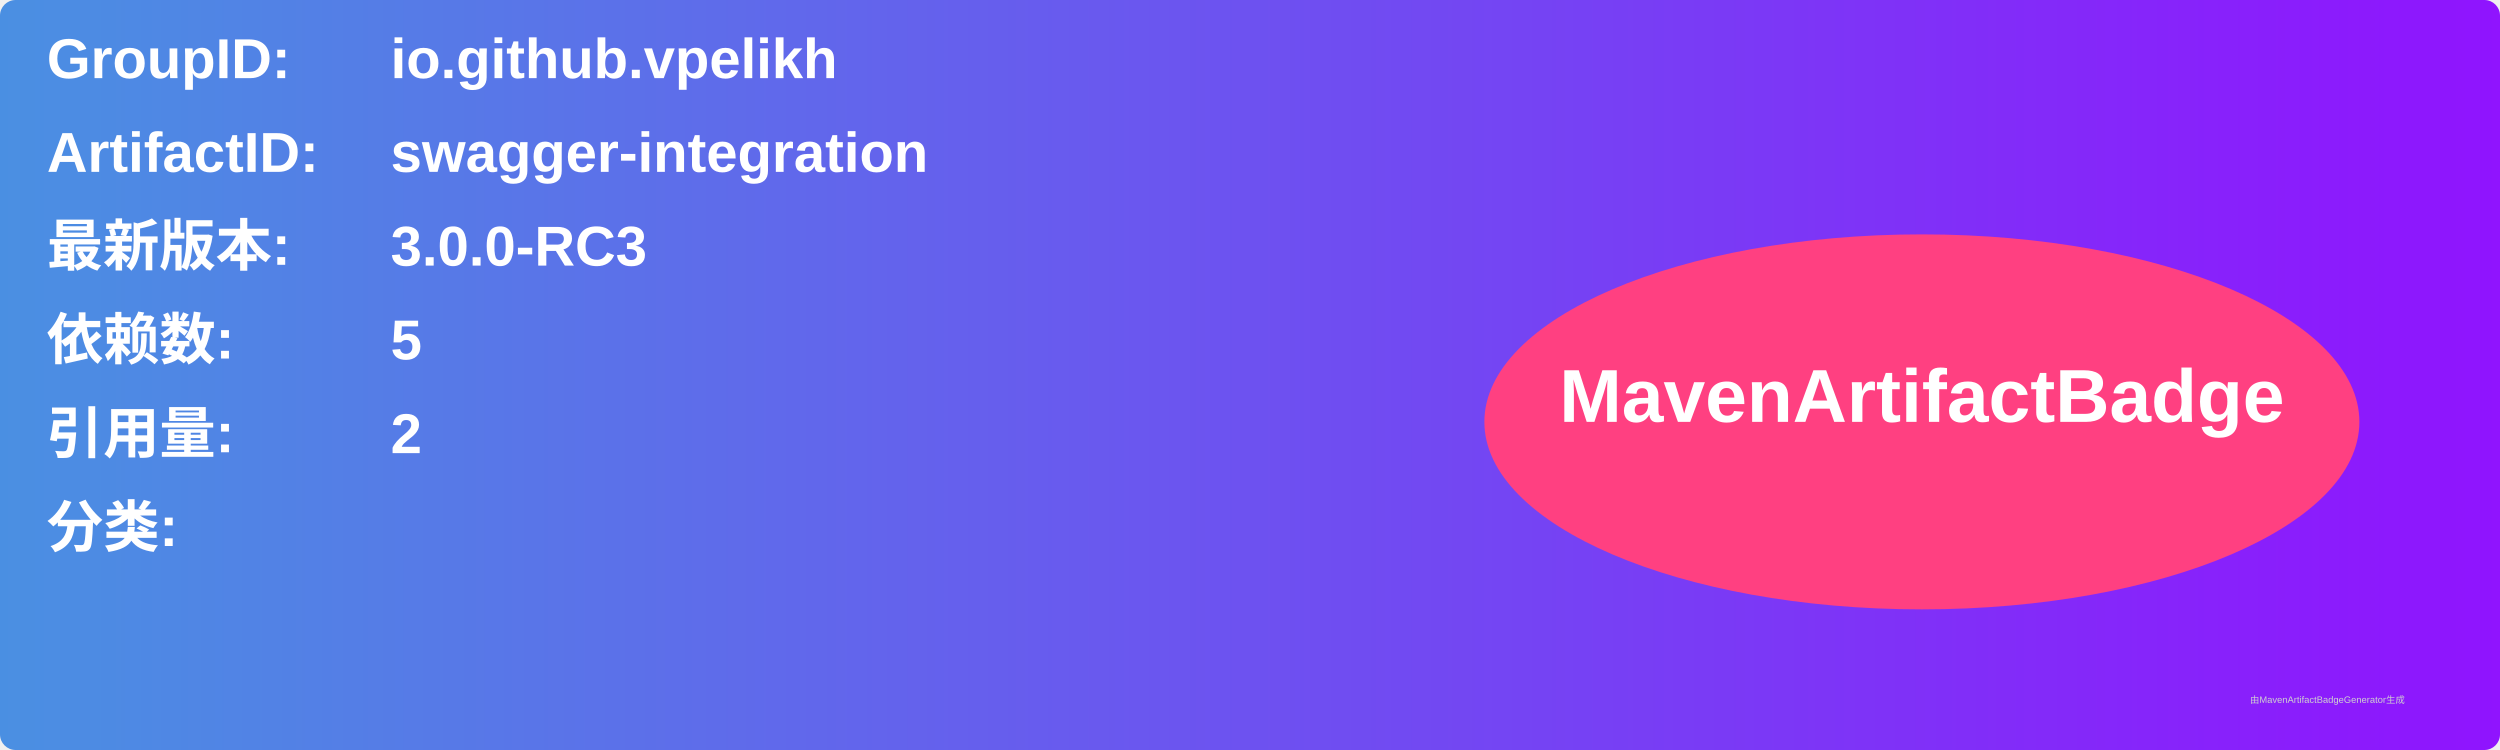
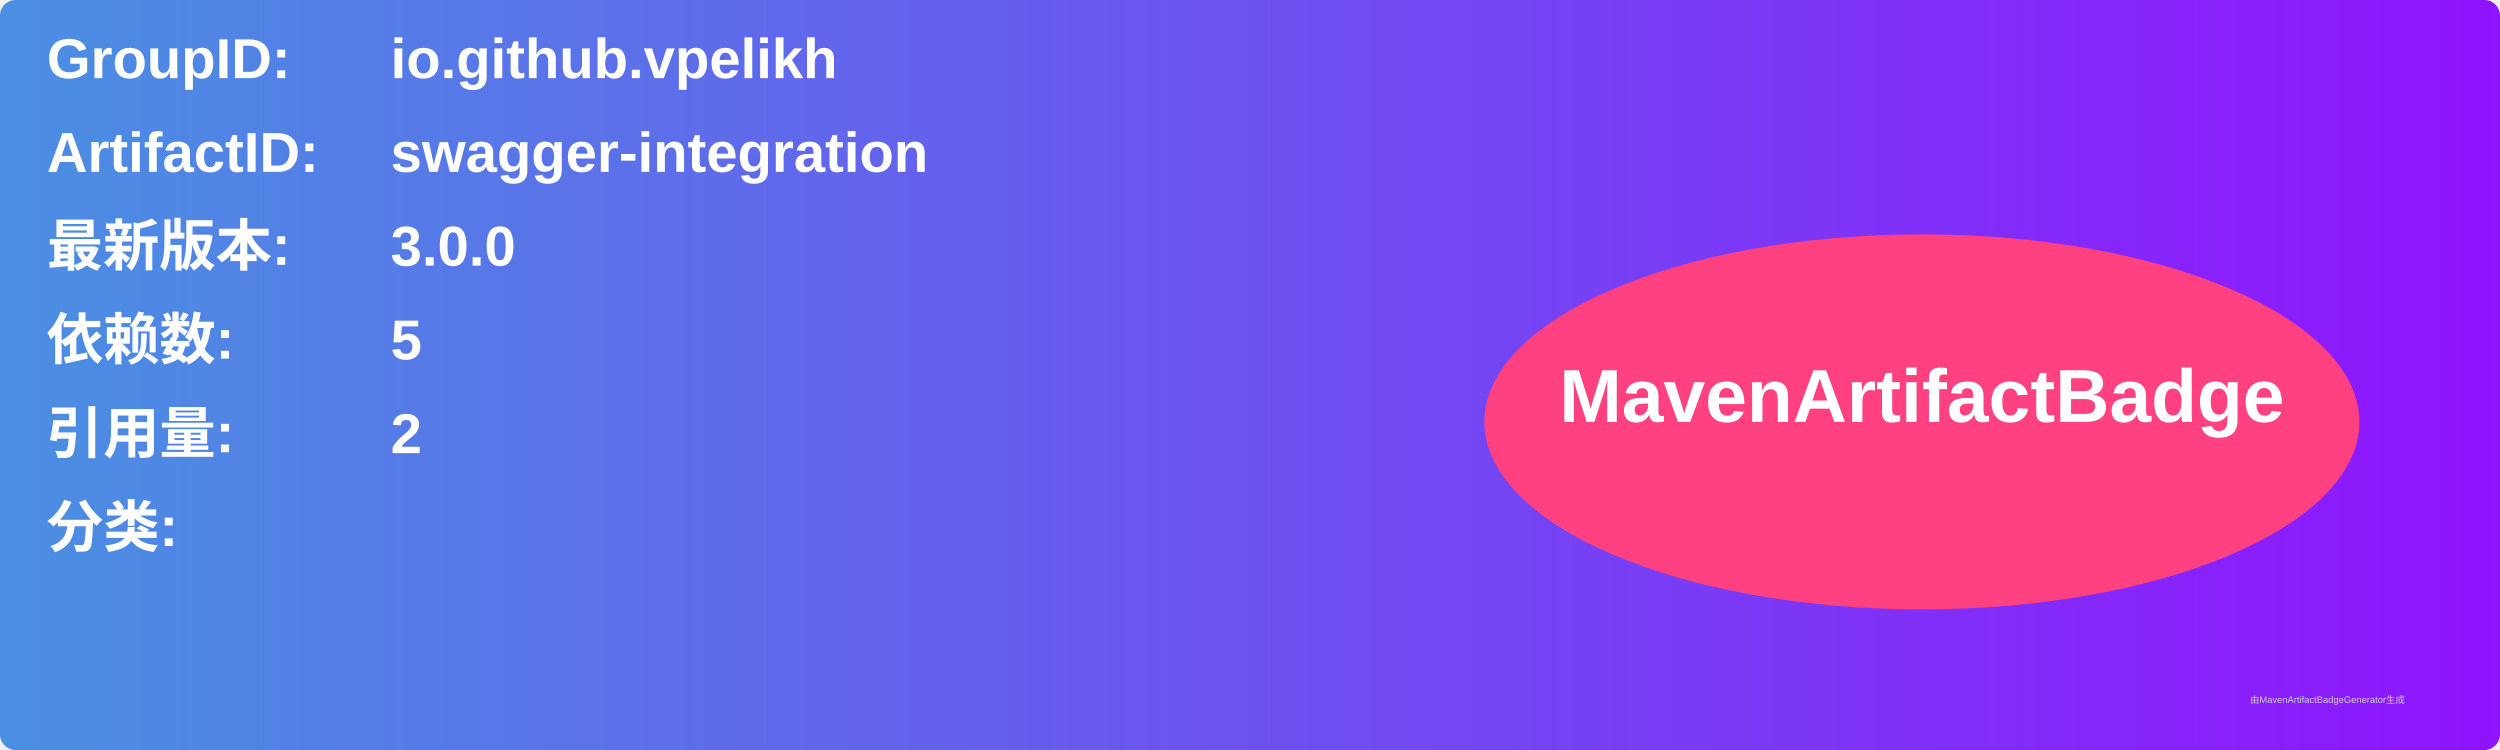
<svg xmlns="http://www.w3.org/2000/svg" width="800" height="240" viewBox="0 0 800 240">
  <linearGradient id="grad" x1="0%" y1="0%" x2="100%" y2="0%">
    <stop offset="0%" stop-color="#4a90e2" />
    <stop offset="100%" stop-color="#9013fe" />
  </linearGradient>
  <rect width="100%" height="100%" rx="5" ry="5" fill="url(#grad)" />
  <g transform="translate(15, 15)">
    <text x="0" y="10" font-family="Arial" font-size="18" fill="white" font-weight="bold" width="260">GroupID:</text>
    <text x="110" y="10" font-family="Arial" font-size="18" fill="white" font-weight="bold" width="460">io.github.vpelikh</text>
    <text x="0" y="40" font-family="Arial" font-size="18" fill="white" font-weight="bold" width="260">ArtifactID:</text>
    <text x="110" y="40" font-family="Arial" font-size="18" fill="white" font-weight="bold" width="460">swagger-integration</text>
    <text x="0" y="70" font-family="Arial" font-size="18" fill="white" font-weight="bold">最新版本:</text>
    <text x="110" y="70" font-family="Arial" font-size="18" fill="white" font-weight="bold">
-       <tspan font-weight="bold">3.0.0-RC3</tspan>
+       <tspan font-weight="bold">3.0.0</tspan>
    </text>
    <text x="0" y="100" font-family="Arial" font-size="18" fill="white" font-weight="bold">依赖数: </text>
    <text x="110" y="100" font-family="Arial" font-size="18" fill="white">
      <tspan font-weight="bold">5</tspan>
    </text>
    <text x="0" y="130" font-family="Arial" font-size="18" fill="white" font-weight="bold">引用量: </text>
    <text x="110" y="130" font-family="Arial" font-size="18" fill="white">
      <tspan font-weight="bold">2</tspan>
    </text>
    <text x="0" y="160" font-family="Arial" font-size="18" fill="white" font-weight="bold">分类:</text>
    <text x="10" y="190" font-family="Arial" font-size="10" fill="white">
      <tspan font-weight="bold" />
    </text>
    <ellipse cx="600" cy="120" rx="140" ry="60" fill="#ff4081" />
    <text x="600" y="120" text-anchor="middle" font-family="Arial" font-size="24" fill="white" font-weight="bold">MavenArtifactBadge</text>
  </g>
  <text x="720" y="225" font-family="Arial" font-size="3" fill="#d0d0d0">由MavenArtifactBadgeGenerator生成</text>
</svg>
